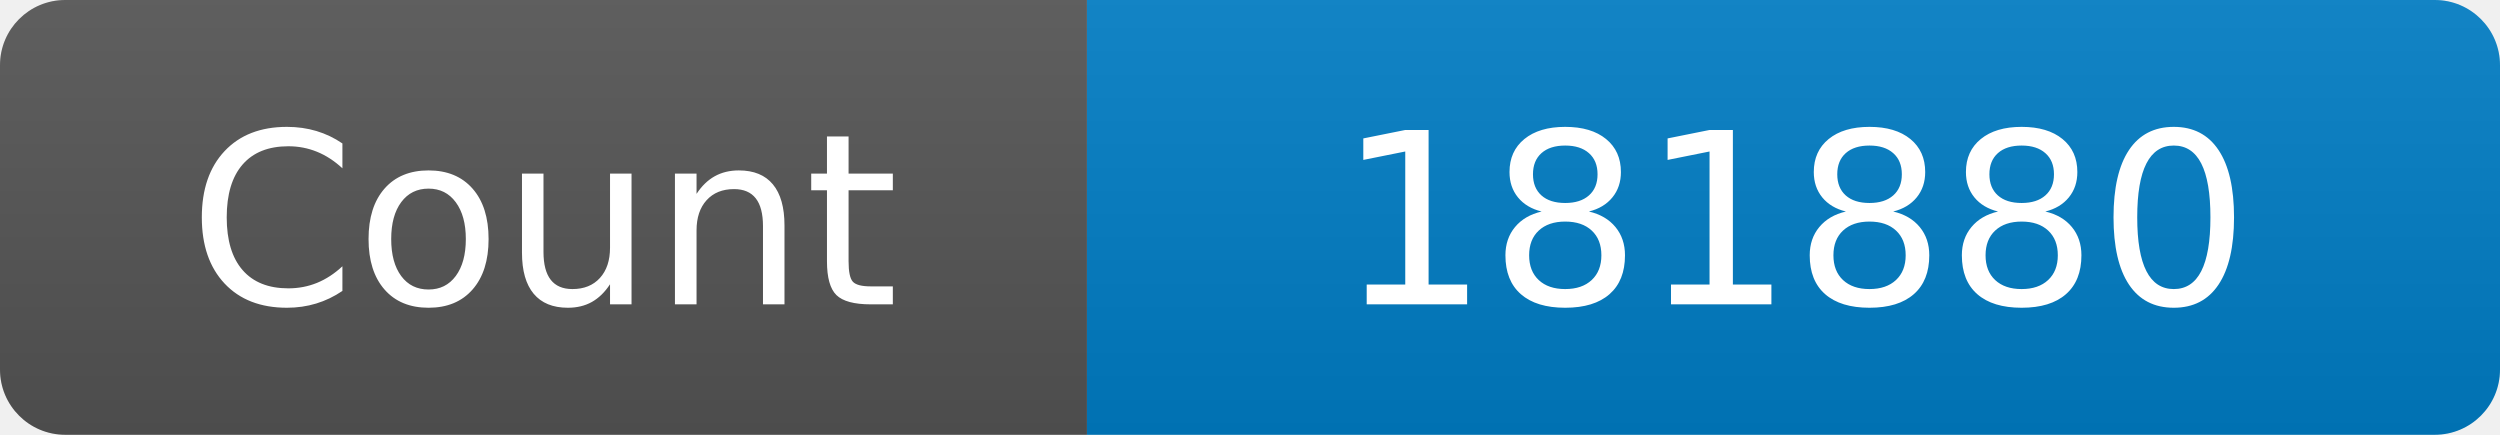
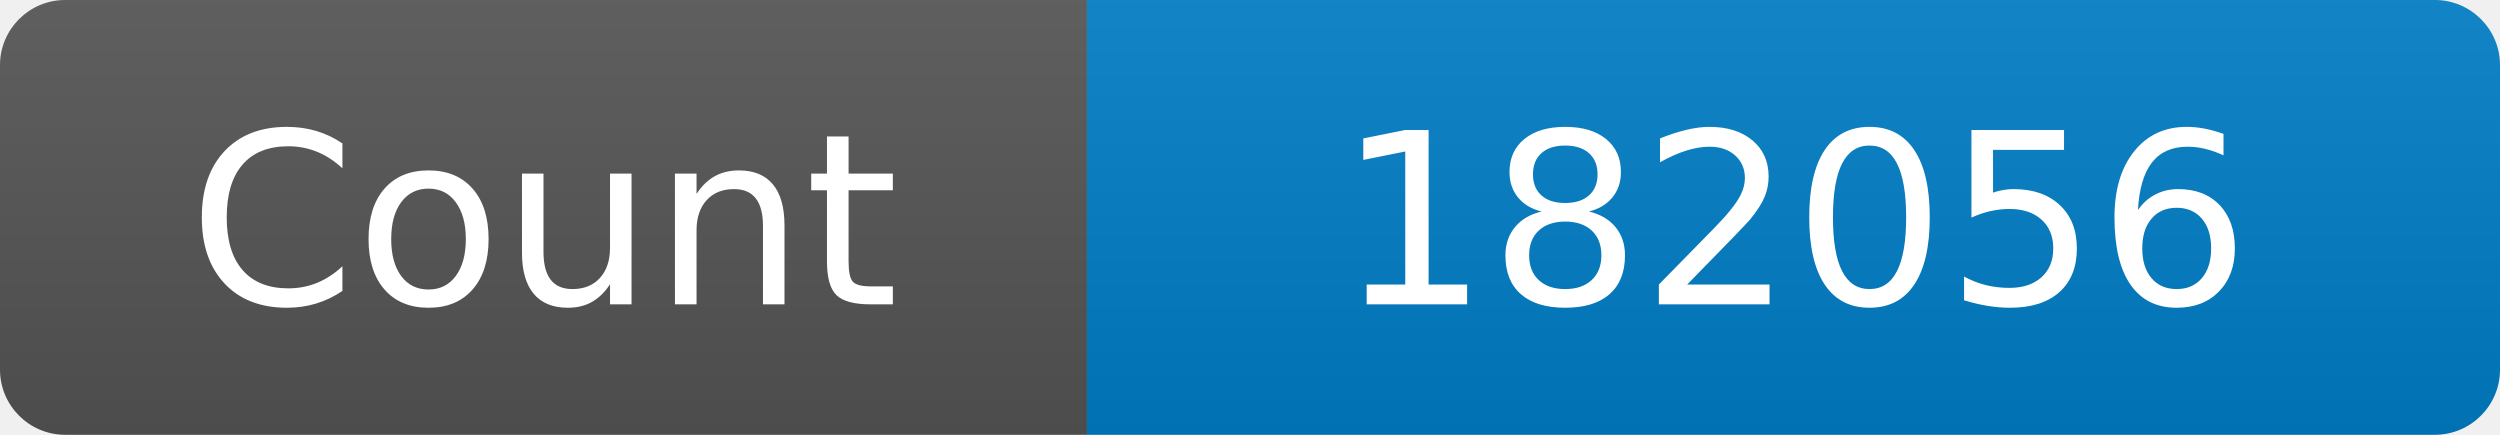
<svg xmlns="http://www.w3.org/2000/svg" width="115" height="20" role="img" aria-label="Maintained?: yes">
  <linearGradient id="s" x2="0" y2="100%">
    <stop offset="0" stop-color="#bbb" stop-opacity=".1" />
    <stop offset="1" stop-opacity=".1" />
  </linearGradient>
  <clipPath id="r">
    <rect width="115" height="20" rx="3" fill="#fff" />
  </clipPath>
  <g clip-path="url(#r)">
    <rect width="50" height="20" fill="#555" />
    <rect x="50" width="160" height="20" fill="#007ec6" />
    <rect width="115" height="20" fill="url(#s)" />
  </g>
  <g fill="#fff" text-anchor="middle" font-family="Verdana,Geneva,DejaVu Sans,sans-serif" font-size="110">
    <text x="250" y="140" transform="scale(.1)" fill="#fff">Count</text>
-     <text x="825" y="140" transform="scale(.1)" fill="#fff">181880</text>
+     <text x="825" y="140" transform="scale(.1)" fill="#fff">182056</text>
  </g>
</svg>
